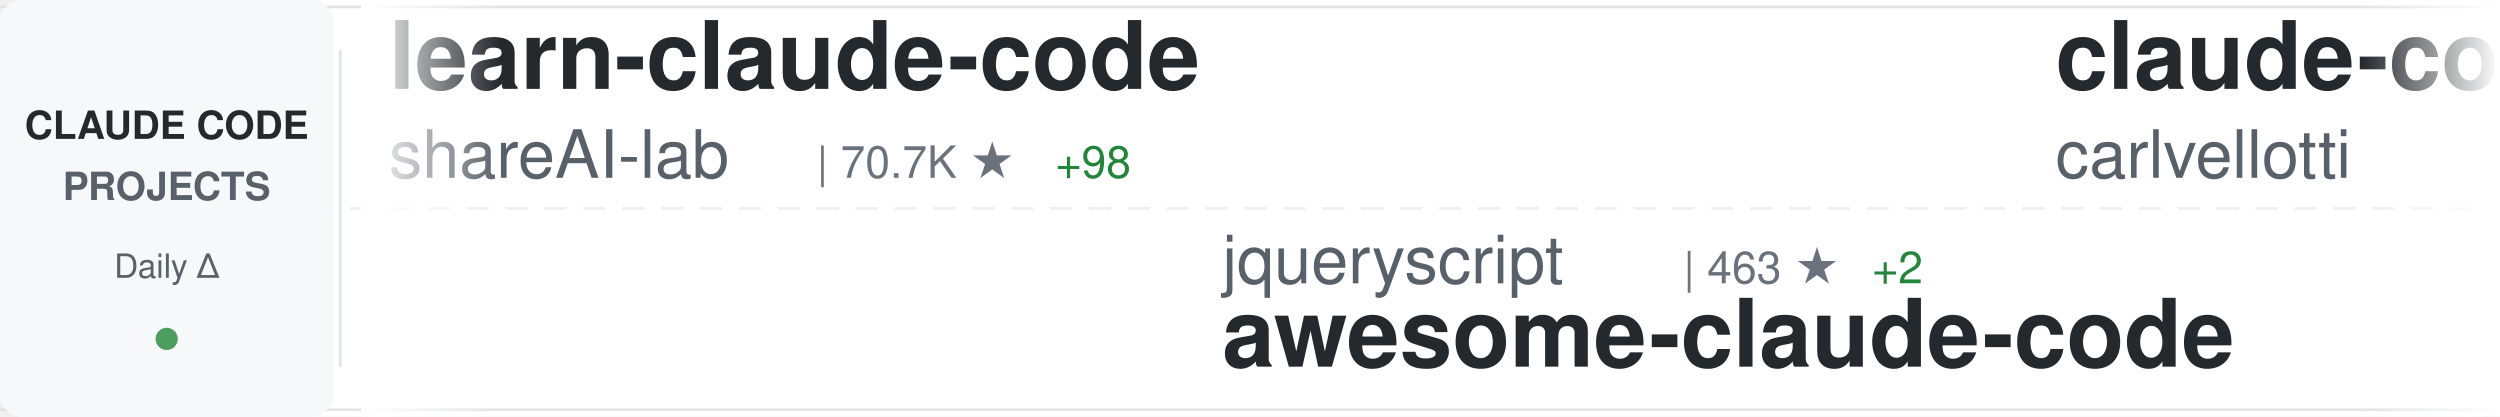
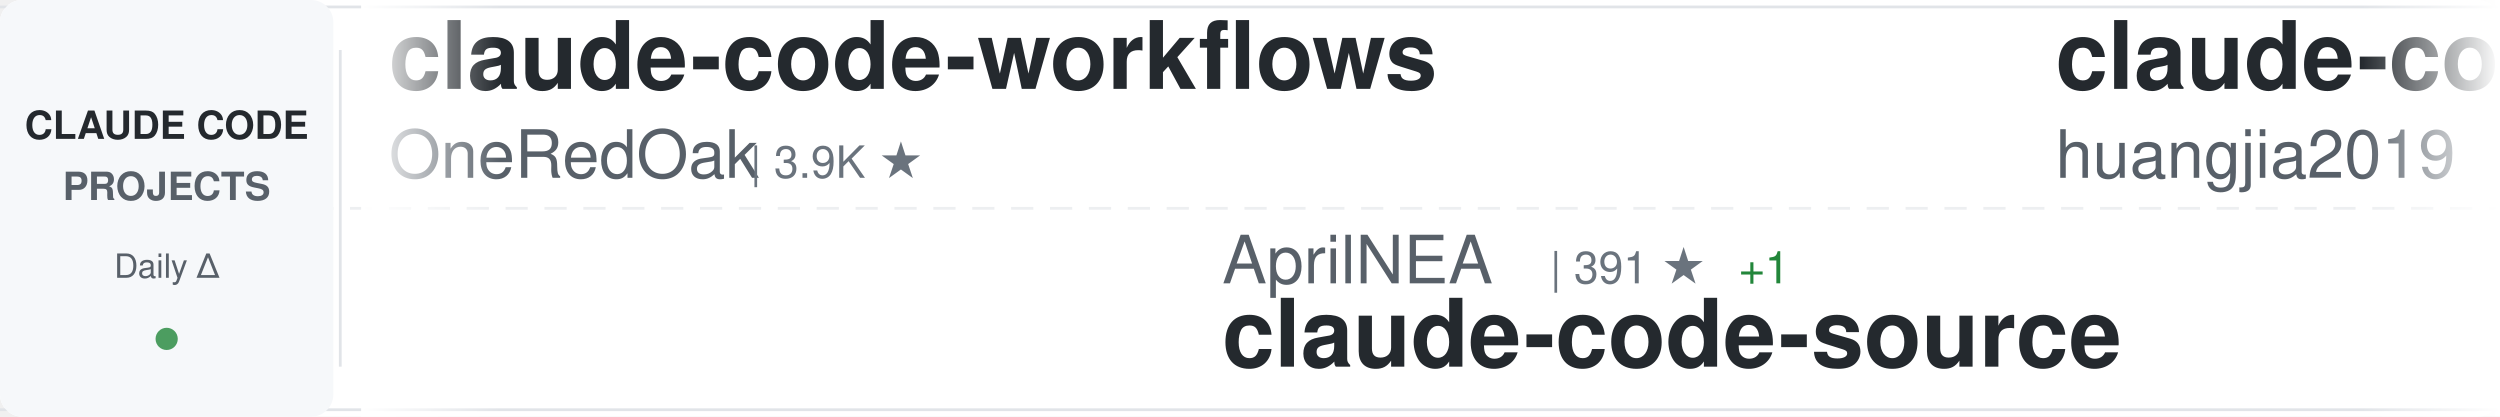
<svg xmlns="http://www.w3.org/2000/svg" width="900" height="150">
  <defs>
    <linearGradient id="awesomeLeftFade" x1="0%" y1="0%" x2="100%" y2="0%">
      <stop offset="0%" style="stop-color:#ffffff;stop-opacity:1" />
      <stop offset="100%" style="stop-color:#ffffff;stop-opacity:0" />
    </linearGradient>
    <linearGradient id="awesomeRightFade" x1="0%" y1="0%" x2="100%" y2="0%">
      <stop offset="0%" style="stop-color:#ffffff;stop-opacity:0" />
      <stop offset="100%" style="stop-color:#ffffff;stop-opacity:1" />
    </linearGradient>
  </defs>
  <rect width="900" height="150" fill="#ffffff" rx="8" />
  <rect x="0" y="2" width="900" height="1" fill="#e1e4e8" />
  <rect x="0" y="147" width="900" height="1" fill="#e1e4e8" />
  <line x1="0" y1="75" x2="900" y2="75" stroke="#e1e4e8" stroke-width="1" stroke-dasharray="8 6" opacity="0.6" />
  <rect x="0" y="0" width="120" height="150" fill="#f6f8fa" rx="8" />
  <text x="60" y="50" font-family="-apple-system, BlinkMacSystemFont, 'Segoe UI', Helvetica, Arial, sans-serif" font-size="14" font-weight="600" fill="#24292e" text-anchor="middle">CLAUDE CODE</text>
  <text x="60" y="72" font-family="-apple-system, BlinkMacSystemFont, 'Segoe UI', Helvetica, Arial, sans-serif" font-size="14" font-weight="600" fill="#586069" text-anchor="middle">PROJECTS</text>
  <text x="60" y="100" font-family="-apple-system, BlinkMacSystemFont, 'Segoe UI', Helvetica, Arial, sans-serif" font-size="12" font-weight="500" fill="#586069" text-anchor="middle">Daily Δ</text>
  <circle cx="60" cy="122" r="4" fill="#22863a" opacity="0.8" />
  <rect x="122" y="18" width="1" height="114" fill="#e1e4e8" />
  <clipPath id="awesomeTickerClip">
    <rect x="130" y="0" width="770" height="150" />
  </clipPath>
  <g clip-path="url(#awesomeTickerClip)">
    <g id="awesomeTickerItems">
      <animateTransform attributeName="transform" attributeType="XML" type="translate" from="0 0" to="-3000 0" dur="54s" repeatCount="indefinite" />
      <g transform="translate(0, 0)">
-         <text x="140" y="32" font-family="-apple-system, BlinkMacSystemFont, 'Segoe UI', Helvetica, Arial, sans-serif" font-size="34" font-weight="600" fill="#24292e">learn-claude-code</text>
-         <text x="140" y="64" font-family="-apple-system, BlinkMacSystemFont, 'Segoe UI', Helvetica, Arial, sans-serif" font-size="24" font-weight="400" fill="#586069">shareAI-lab</text>
-         <text x="294" y="64" font-family="-apple-system, BlinkMacSystemFont, 'Segoe UI', Helvetica, Arial, sans-serif" font-size="16" font-weight="500" fill="#6a737d">| 70.7K ★</text>
-         <text x="380" y="64" font-family="-apple-system, BlinkMacSystemFont, 'Segoe UI', Helvetica, Arial, sans-serif" font-size="16" font-weight="500" fill="#22863a"> +98</text>
+         <text x="140" y="32" font-family="-apple-system, BlinkMacSystemFont, 'Segoe UI', Helvetica, Arial, sans-serif" font-size="34" font-weight="600" fill="#24292e">claude-code-workflows</text>
+         <text x="140" y="64" font-family="-apple-system, BlinkMacSystemFont, 'Segoe UI', Helvetica, Arial, sans-serif" font-size="24" font-weight="400" fill="#586069">OneRedOak</text>
+         <text x="270" y="64" font-family="-apple-system, BlinkMacSystemFont, 'Segoe UI', Helvetica, Arial, sans-serif" font-size="16" font-weight="500" fill="#6a737d">| 3.9K ★</text>
      </g>
      <g transform="translate(300, 0)">
-         <text x="140" y="102" font-family="-apple-system, BlinkMacSystemFont, 'Segoe UI', Helvetica, Arial, sans-serif" font-size="24" font-weight="400" fill="#586069">jqueryscript</text>
-         <text x="306" y="102" font-family="-apple-system, BlinkMacSystemFont, 'Segoe UI', Helvetica, Arial, sans-serif" font-size="16" font-weight="500" fill="#6a737d">| 463 ★</text>
-         <text x="374" y="102" font-family="-apple-system, BlinkMacSystemFont, 'Segoe UI', Helvetica, Arial, sans-serif" font-size="16" font-weight="500" fill="#22863a"> +2</text>
-         <text x="140" y="132" font-family="-apple-system, BlinkMacSystemFont, 'Segoe UI', Helvetica, Arial, sans-serif" font-size="34" font-weight="600" fill="#24292e">awesome-claude-code</text>
+         <text x="140" y="102" font-family="-apple-system, BlinkMacSystemFont, 'Segoe UI', Helvetica, Arial, sans-serif" font-size="24" font-weight="400" fill="#586069">AprilNEA</text>
+         <text x="258" y="102" font-family="-apple-system, BlinkMacSystemFont, 'Segoe UI', Helvetica, Arial, sans-serif" font-size="16" font-weight="500" fill="#6a737d">| 391 ★</text>
+         <text x="326" y="102" font-family="-apple-system, BlinkMacSystemFont, 'Segoe UI', Helvetica, Arial, sans-serif" font-size="16" font-weight="500" fill="#22863a"> +1</text>
+         <text x="140" y="132" font-family="-apple-system, BlinkMacSystemFont, 'Segoe UI', Helvetica, Arial, sans-serif" font-size="34" font-weight="600" fill="#24292e">claude-code-source</text>
      </g>
      <g transform="translate(600, 0)">
-         <text x="140" y="32" font-family="-apple-system, BlinkMacSystemFont, 'Segoe UI', Helvetica, Arial, sans-serif" font-size="34" font-weight="600" fill="#24292e">claude-code-pm-course</text>
-         <text x="140" y="64" font-family="-apple-system, BlinkMacSystemFont, 'Segoe UI', Helvetica, Arial, sans-serif" font-size="24" font-weight="400" fill="#586069">carlvellotti</text>
-         <text x="306" y="64" font-family="-apple-system, BlinkMacSystemFont, 'Segoe UI', Helvetica, Arial, sans-serif" font-size="16" font-weight="500" fill="#6a737d">| 2.1K ★</text>
+         <text x="140" y="32" font-family="-apple-system, BlinkMacSystemFont, 'Segoe UI', Helvetica, Arial, sans-serif" font-size="34" font-weight="600" fill="#24292e">claude-code-engineering</text>
+         <text x="140" y="64" font-family="-apple-system, BlinkMacSystemFont, 'Segoe UI', Helvetica, Arial, sans-serif" font-size="24" font-weight="400" fill="#586069">huangjia2019</text>
+         <text x="306" y="64" font-family="-apple-system, BlinkMacSystemFont, 'Segoe UI', Helvetica, Arial, sans-serif" font-size="16" font-weight="500" fill="#6a737d">| 966 ★</text>
      </g>
      <g transform="translate(900, 0)">
-         <text x="140" y="102" font-family="-apple-system, BlinkMacSystemFont, 'Segoe UI', Helvetica, Arial, sans-serif" font-size="24" font-weight="400" fill="#586069">anthropics</text>
-         <text x="282" y="102" font-family="-apple-system, BlinkMacSystemFont, 'Segoe UI', Helvetica, Arial, sans-serif" font-size="16" font-weight="500" fill="#6a737d">| 8.3K ★</text>
-         <text x="359" y="102" font-family="-apple-system, BlinkMacSystemFont, 'Segoe UI', Helvetica, Arial, sans-serif" font-size="16" font-weight="500" fill="#22863a"> +12</text>
-         <text x="140" y="132" font-family="-apple-system, BlinkMacSystemFont, 'Segoe UI', Helvetica, Arial, sans-serif" font-size="34" font-weight="600" fill="#24292e">claude-code-action</text>
+         <text x="140" y="102" font-family="-apple-system, BlinkMacSystemFont, 'Segoe UI', Helvetica, Arial, sans-serif" font-size="24" font-weight="400" fill="#586069">Alishahryar1</text>
+         <text x="306" y="102" font-family="-apple-system, BlinkMacSystemFont, 'Segoe UI', Helvetica, Arial, sans-serif" font-size="16" font-weight="500" fill="#6a737d">| 39.6K ★</text>
+         <text x="392" y="102" font-family="-apple-system, BlinkMacSystemFont, 'Segoe UI', Helvetica, Arial, sans-serif" font-size="16" font-weight="500" fill="#22863a"> +120</text>
+         <text x="140" y="132" font-family="-apple-system, BlinkMacSystemFont, 'Segoe UI', Helvetica, Arial, sans-serif" font-size="34" font-weight="600" fill="#24292e">free-claude-code</text>
      </g>
      <g transform="translate(1200, 0)">
-         <text x="140" y="32" font-family="-apple-system, BlinkMacSystemFont, 'Segoe UI', Helvetica, Arial, sans-serif" font-size="34" font-weight="600" fill="#24292e">claude-code-infrastructu...</text>
-         <text x="140" y="64" font-family="-apple-system, BlinkMacSystemFont, 'Segoe UI', Helvetica, Arial, sans-serif" font-size="24" font-weight="400" fill="#586069">diet103</text>
-         <text x="246" y="64" font-family="-apple-system, BlinkMacSystemFont, 'Segoe UI', Helvetica, Arial, sans-serif" font-size="16" font-weight="500" fill="#6a737d">| 9.7K ★</text>
-         <text x="323" y="64" font-family="-apple-system, BlinkMacSystemFont, 'Segoe UI', Helvetica, Arial, sans-serif" font-size="16" font-weight="500" fill="#22863a"> +3</text>
+         <text x="140" y="32" font-family="-apple-system, BlinkMacSystemFont, 'Segoe UI', Helvetica, Arial, sans-serif" font-size="34" font-weight="600" fill="#24292e">claude-code-hooks-master...</text>
+         <text x="140" y="64" font-family="-apple-system, BlinkMacSystemFont, 'Segoe UI', Helvetica, Arial, sans-serif" font-size="24" font-weight="400" fill="#586069">disler</text>
+         <text x="234" y="64" font-family="-apple-system, BlinkMacSystemFont, 'Segoe UI', Helvetica, Arial, sans-serif" font-size="16" font-weight="500" fill="#6a737d">| 3.8K ★</text>
+         <text x="311" y="64" font-family="-apple-system, BlinkMacSystemFont, 'Segoe UI', Helvetica, Arial, sans-serif" font-size="16" font-weight="500" fill="#22863a"> +1</text>
      </g>
      <g transform="translate(1500, 0)">
-         <text x="140" y="102" font-family="-apple-system, BlinkMacSystemFont, 'Segoe UI', Helvetica, Arial, sans-serif" font-size="24" font-weight="400" fill="#586069">RichardAtCT</text>
-         <text x="294" y="102" font-family="-apple-system, BlinkMacSystemFont, 'Segoe UI', Helvetica, Arial, sans-serif" font-size="16" font-weight="500" fill="#6a737d">| 2.7K ★</text>
-         <text x="371" y="102" font-family="-apple-system, BlinkMacSystemFont, 'Segoe UI', Helvetica, Arial, sans-serif" font-size="16" font-weight="500" fill="#22863a"> +1</text>
-         <text x="140" y="132" font-family="-apple-system, BlinkMacSystemFont, 'Segoe UI', Helvetica, Arial, sans-serif" font-size="34" font-weight="600" fill="#24292e">claude-code-telegram</text>
+         <text x="140" y="102" font-family="-apple-system, BlinkMacSystemFont, 'Segoe UI', Helvetica, Arial, sans-serif" font-size="24" font-weight="400" fill="#586069">anthropics</text>
+         <text x="282" y="102" font-family="-apple-system, BlinkMacSystemFont, 'Segoe UI', Helvetica, Arial, sans-serif" font-size="16" font-weight="500" fill="#6a737d">| 5.5K ★</text>
+         <text x="359" y="102" font-family="-apple-system, BlinkMacSystemFont, 'Segoe UI', Helvetica, Arial, sans-serif" font-size="16" font-weight="500" fill="#22863a"> +5</text>
+         <text x="140" y="132" font-family="-apple-system, BlinkMacSystemFont, 'Segoe UI', Helvetica, Arial, sans-serif" font-size="34" font-weight="600" fill="#24292e">claude-code-security-rev...</text>
      </g>
      <g transform="translate(1800, 0)">
-         <text x="140" y="32" font-family="-apple-system, BlinkMacSystemFont, 'Segoe UI', Helvetica, Arial, sans-serif" font-size="34" font-weight="600" fill="#24292e">claude-skills</text>
-         <text x="140" y="64" font-family="-apple-system, BlinkMacSystemFont, 'Segoe UI', Helvetica, Arial, sans-serif" font-size="24" font-weight="400" fill="#586069">alirezarezvani</text>
-         <text x="330" y="64" font-family="-apple-system, BlinkMacSystemFont, 'Segoe UI', Helvetica, Arial, sans-serif" font-size="16" font-weight="500" fill="#6a737d">| 22.2K ★</text>
-         <text x="416" y="64" font-family="-apple-system, BlinkMacSystemFont, 'Segoe UI', Helvetica, Arial, sans-serif" font-size="16" font-weight="500" fill="#22863a"> +158</text>
+         <text x="140" y="32" font-family="-apple-system, BlinkMacSystemFont, 'Segoe UI', Helvetica, Arial, sans-serif" font-size="34" font-weight="600" fill="#24292e">claude-code-reverse</text>
+         <text x="140" y="64" font-family="-apple-system, BlinkMacSystemFont, 'Segoe UI', Helvetica, Arial, sans-serif" font-size="24" font-weight="400" fill="#586069">Yuyz0112</text>
+         <text x="258" y="64" font-family="-apple-system, BlinkMacSystemFont, 'Segoe UI', Helvetica, Arial, sans-serif" font-size="16" font-weight="500" fill="#6a737d">| 2.4K ★</text>
      </g>
      <g transform="translate(2100, 0)">
-         <text x="140" y="102" font-family="-apple-system, BlinkMacSystemFont, 'Segoe UI', Helvetica, Arial, sans-serif" font-size="24" font-weight="400" fill="#586069">centminmod</text>
-         <text x="282" y="102" font-family="-apple-system, BlinkMacSystemFont, 'Segoe UI', Helvetica, Arial, sans-serif" font-size="16" font-weight="500" fill="#6a737d">| 2.5K ★</text>
-         <text x="359" y="102" font-family="-apple-system, BlinkMacSystemFont, 'Segoe UI', Helvetica, Arial, sans-serif" font-size="16" font-weight="500" fill="#22863a"> +5</text>
-         <text x="140" y="132" font-family="-apple-system, BlinkMacSystemFont, 'Segoe UI', Helvetica, Arial, sans-serif" font-size="34" font-weight="600" fill="#24292e">my-claude-code-setup</text>
+         <text x="140" y="102" font-family="-apple-system, BlinkMacSystemFont, 'Segoe UI', Helvetica, Arial, sans-serif" font-size="24" font-weight="400" fill="#586069">Windy3f3f3f3f</text>
+         <text x="318" y="102" font-family="-apple-system, BlinkMacSystemFont, 'Segoe UI', Helvetica, Arial, sans-serif" font-size="16" font-weight="500" fill="#6a737d">| 3.1K ★</text>
+         <text x="395" y="102" font-family="-apple-system, BlinkMacSystemFont, 'Segoe UI', Helvetica, Arial, sans-serif" font-size="16" font-weight="500" fill="#22863a"> +8</text>
+         <text x="140" y="132" font-family="-apple-system, BlinkMacSystemFont, 'Segoe UI', Helvetica, Arial, sans-serif" font-size="34" font-weight="600" fill="#24292e">how-claude-code-works</text>
      </g>
      <g transform="translate(2400, 0)">
-         <text x="140" y="32" font-family="-apple-system, BlinkMacSystemFont, 'Segoe UI', Helvetica, Arial, sans-serif" font-size="34" font-weight="600" fill="#24292e">claude-code-showcase</text>
-         <text x="140" y="64" font-family="-apple-system, BlinkMacSystemFont, 'Segoe UI', Helvetica, Arial, sans-serif" font-size="24" font-weight="400" fill="#586069">ChrisWiles</text>
-         <text x="282" y="64" font-family="-apple-system, BlinkMacSystemFont, 'Segoe UI', Helvetica, Arial, sans-serif" font-size="16" font-weight="500" fill="#6a737d">| 6.0K ★</text>
-         <text x="359" y="64" font-family="-apple-system, BlinkMacSystemFont, 'Segoe UI', Helvetica, Arial, sans-serif" font-size="16" font-weight="500" fill="#22863a"> +2</text>
+         <text x="140" y="32" font-family="-apple-system, BlinkMacSystemFont, 'Segoe UI', Helvetica, Arial, sans-serif" font-size="34" font-weight="600" fill="#24292e">Claude-code</text>
+         <text x="140" y="64" font-family="-apple-system, BlinkMacSystemFont, 'Segoe UI', Helvetica, Arial, sans-serif" font-size="24" font-weight="400" fill="#586069">fazxes</text>
+         <text x="234" y="64" font-family="-apple-system, BlinkMacSystemFont, 'Segoe UI', Helvetica, Arial, sans-serif" font-size="16" font-weight="500" fill="#6a737d">| 225 ★</text>
      </g>
      <g transform="translate(2700, 0)">
-         <text x="140" y="102" font-family="-apple-system, BlinkMacSystemFont, 'Segoe UI', Helvetica, Arial, sans-serif" font-size="24" font-weight="400" fill="#586069">liuup</text>
-         <text x="222" y="102" font-family="-apple-system, BlinkMacSystemFont, 'Segoe UI', Helvetica, Arial, sans-serif" font-size="16" font-weight="500" fill="#6a737d">| 3.5K ★</text>
-         <text x="299" y="102" font-family="-apple-system, BlinkMacSystemFont, 'Segoe UI', Helvetica, Arial, sans-serif" font-size="16" font-weight="500" fill="#22863a"> +7</text>
-         <text x="140" y="132" font-family="-apple-system, BlinkMacSystemFont, 'Segoe UI', Helvetica, Arial, sans-serif" font-size="34" font-weight="600" fill="#24292e">claude-code-analysis</text>
+         <text x="140" y="102" font-family="-apple-system, BlinkMacSystemFont, 'Segoe UI', Helvetica, Arial, sans-serif" font-size="24" font-weight="400" fill="#586069">KPR111</text>
+         <text x="234" y="102" font-family="-apple-system, BlinkMacSystemFont, 'Segoe UI', Helvetica, Arial, sans-serif" font-size="16" font-weight="500" fill="#6a737d">| 18 ★</text>
+         <text x="140" y="132" font-family="-apple-system, BlinkMacSystemFont, 'Segoe UI', Helvetica, Arial, sans-serif" font-size="34" font-weight="600" fill="#24292e">Claude-Code</text>
      </g>
      <g transform="translate(3000, 0)">
-         <text x="140" y="32" font-family="-apple-system, BlinkMacSystemFont, 'Segoe UI', Helvetica, Arial, sans-serif" font-size="34" font-weight="600" fill="#24292e">learn-claude-code</text>
-         <text x="140" y="64" font-family="-apple-system, BlinkMacSystemFont, 'Segoe UI', Helvetica, Arial, sans-serif" font-size="24" font-weight="400" fill="#586069">shareAI-lab</text>
-         <text x="294" y="64" font-family="-apple-system, BlinkMacSystemFont, 'Segoe UI', Helvetica, Arial, sans-serif" font-size="16" font-weight="500" fill="#6a737d">| 70.7K ★</text>
-         <text x="380" y="64" font-family="-apple-system, BlinkMacSystemFont, 'Segoe UI', Helvetica, Arial, sans-serif" font-size="16" font-weight="500" fill="#22863a"> +98</text>
+         <text x="140" y="32" font-family="-apple-system, BlinkMacSystemFont, 'Segoe UI', Helvetica, Arial, sans-serif" font-size="34" font-weight="600" fill="#24292e">claude-code-workflows</text>
+         <text x="140" y="64" font-family="-apple-system, BlinkMacSystemFont, 'Segoe UI', Helvetica, Arial, sans-serif" font-size="24" font-weight="400" fill="#586069">OneRedOak</text>
+         <text x="270" y="64" font-family="-apple-system, BlinkMacSystemFont, 'Segoe UI', Helvetica, Arial, sans-serif" font-size="16" font-weight="500" fill="#6a737d">| 3.9K ★</text>
      </g>
      <g transform="translate(3300, 0)">
-         <text x="140" y="102" font-family="-apple-system, BlinkMacSystemFont, 'Segoe UI', Helvetica, Arial, sans-serif" font-size="24" font-weight="400" fill="#586069">jqueryscript</text>
-         <text x="306" y="102" font-family="-apple-system, BlinkMacSystemFont, 'Segoe UI', Helvetica, Arial, sans-serif" font-size="16" font-weight="500" fill="#6a737d">| 463 ★</text>
-         <text x="374" y="102" font-family="-apple-system, BlinkMacSystemFont, 'Segoe UI', Helvetica, Arial, sans-serif" font-size="16" font-weight="500" fill="#22863a"> +2</text>
-         <text x="140" y="132" font-family="-apple-system, BlinkMacSystemFont, 'Segoe UI', Helvetica, Arial, sans-serif" font-size="34" font-weight="600" fill="#24292e">awesome-claude-code</text>
+         <text x="140" y="102" font-family="-apple-system, BlinkMacSystemFont, 'Segoe UI', Helvetica, Arial, sans-serif" font-size="24" font-weight="400" fill="#586069">AprilNEA</text>
+         <text x="258" y="102" font-family="-apple-system, BlinkMacSystemFont, 'Segoe UI', Helvetica, Arial, sans-serif" font-size="16" font-weight="500" fill="#6a737d">| 391 ★</text>
+         <text x="326" y="102" font-family="-apple-system, BlinkMacSystemFont, 'Segoe UI', Helvetica, Arial, sans-serif" font-size="16" font-weight="500" fill="#22863a"> +1</text>
+         <text x="140" y="132" font-family="-apple-system, BlinkMacSystemFont, 'Segoe UI', Helvetica, Arial, sans-serif" font-size="34" font-weight="600" fill="#24292e">claude-code-source</text>
      </g>
      <g transform="translate(3600, 0)">
-         <text x="140" y="32" font-family="-apple-system, BlinkMacSystemFont, 'Segoe UI', Helvetica, Arial, sans-serif" font-size="34" font-weight="600" fill="#24292e">claude-code-pm-course</text>
-         <text x="140" y="64" font-family="-apple-system, BlinkMacSystemFont, 'Segoe UI', Helvetica, Arial, sans-serif" font-size="24" font-weight="400" fill="#586069">carlvellotti</text>
-         <text x="306" y="64" font-family="-apple-system, BlinkMacSystemFont, 'Segoe UI', Helvetica, Arial, sans-serif" font-size="16" font-weight="500" fill="#6a737d">| 2.1K ★</text>
+         <text x="140" y="32" font-family="-apple-system, BlinkMacSystemFont, 'Segoe UI', Helvetica, Arial, sans-serif" font-size="34" font-weight="600" fill="#24292e">claude-code-engineering</text>
+         <text x="140" y="64" font-family="-apple-system, BlinkMacSystemFont, 'Segoe UI', Helvetica, Arial, sans-serif" font-size="24" font-weight="400" fill="#586069">huangjia2019</text>
+         <text x="306" y="64" font-family="-apple-system, BlinkMacSystemFont, 'Segoe UI', Helvetica, Arial, sans-serif" font-size="16" font-weight="500" fill="#6a737d">| 966 ★</text>
      </g>
      <g transform="translate(3900, 0)">
-         <text x="140" y="102" font-family="-apple-system, BlinkMacSystemFont, 'Segoe UI', Helvetica, Arial, sans-serif" font-size="24" font-weight="400" fill="#586069">anthropics</text>
-         <text x="282" y="102" font-family="-apple-system, BlinkMacSystemFont, 'Segoe UI', Helvetica, Arial, sans-serif" font-size="16" font-weight="500" fill="#6a737d">| 8.3K ★</text>
-         <text x="359" y="102" font-family="-apple-system, BlinkMacSystemFont, 'Segoe UI', Helvetica, Arial, sans-serif" font-size="16" font-weight="500" fill="#22863a"> +12</text>
-         <text x="140" y="132" font-family="-apple-system, BlinkMacSystemFont, 'Segoe UI', Helvetica, Arial, sans-serif" font-size="34" font-weight="600" fill="#24292e">claude-code-action</text>
+         <text x="140" y="102" font-family="-apple-system, BlinkMacSystemFont, 'Segoe UI', Helvetica, Arial, sans-serif" font-size="24" font-weight="400" fill="#586069">Alishahryar1</text>
+         <text x="306" y="102" font-family="-apple-system, BlinkMacSystemFont, 'Segoe UI', Helvetica, Arial, sans-serif" font-size="16" font-weight="500" fill="#6a737d">| 39.6K ★</text>
+         <text x="392" y="102" font-family="-apple-system, BlinkMacSystemFont, 'Segoe UI', Helvetica, Arial, sans-serif" font-size="16" font-weight="500" fill="#22863a"> +120</text>
+         <text x="140" y="132" font-family="-apple-system, BlinkMacSystemFont, 'Segoe UI', Helvetica, Arial, sans-serif" font-size="34" font-weight="600" fill="#24292e">free-claude-code</text>
      </g>
    </g>
  </g>
  <rect x="130" y="0" width="50" height="150" fill="url(#awesomeLeftFade)" />
  <rect x="850" y="0" width="50" height="150" fill="url(#awesomeRightFade)" />
</svg>
